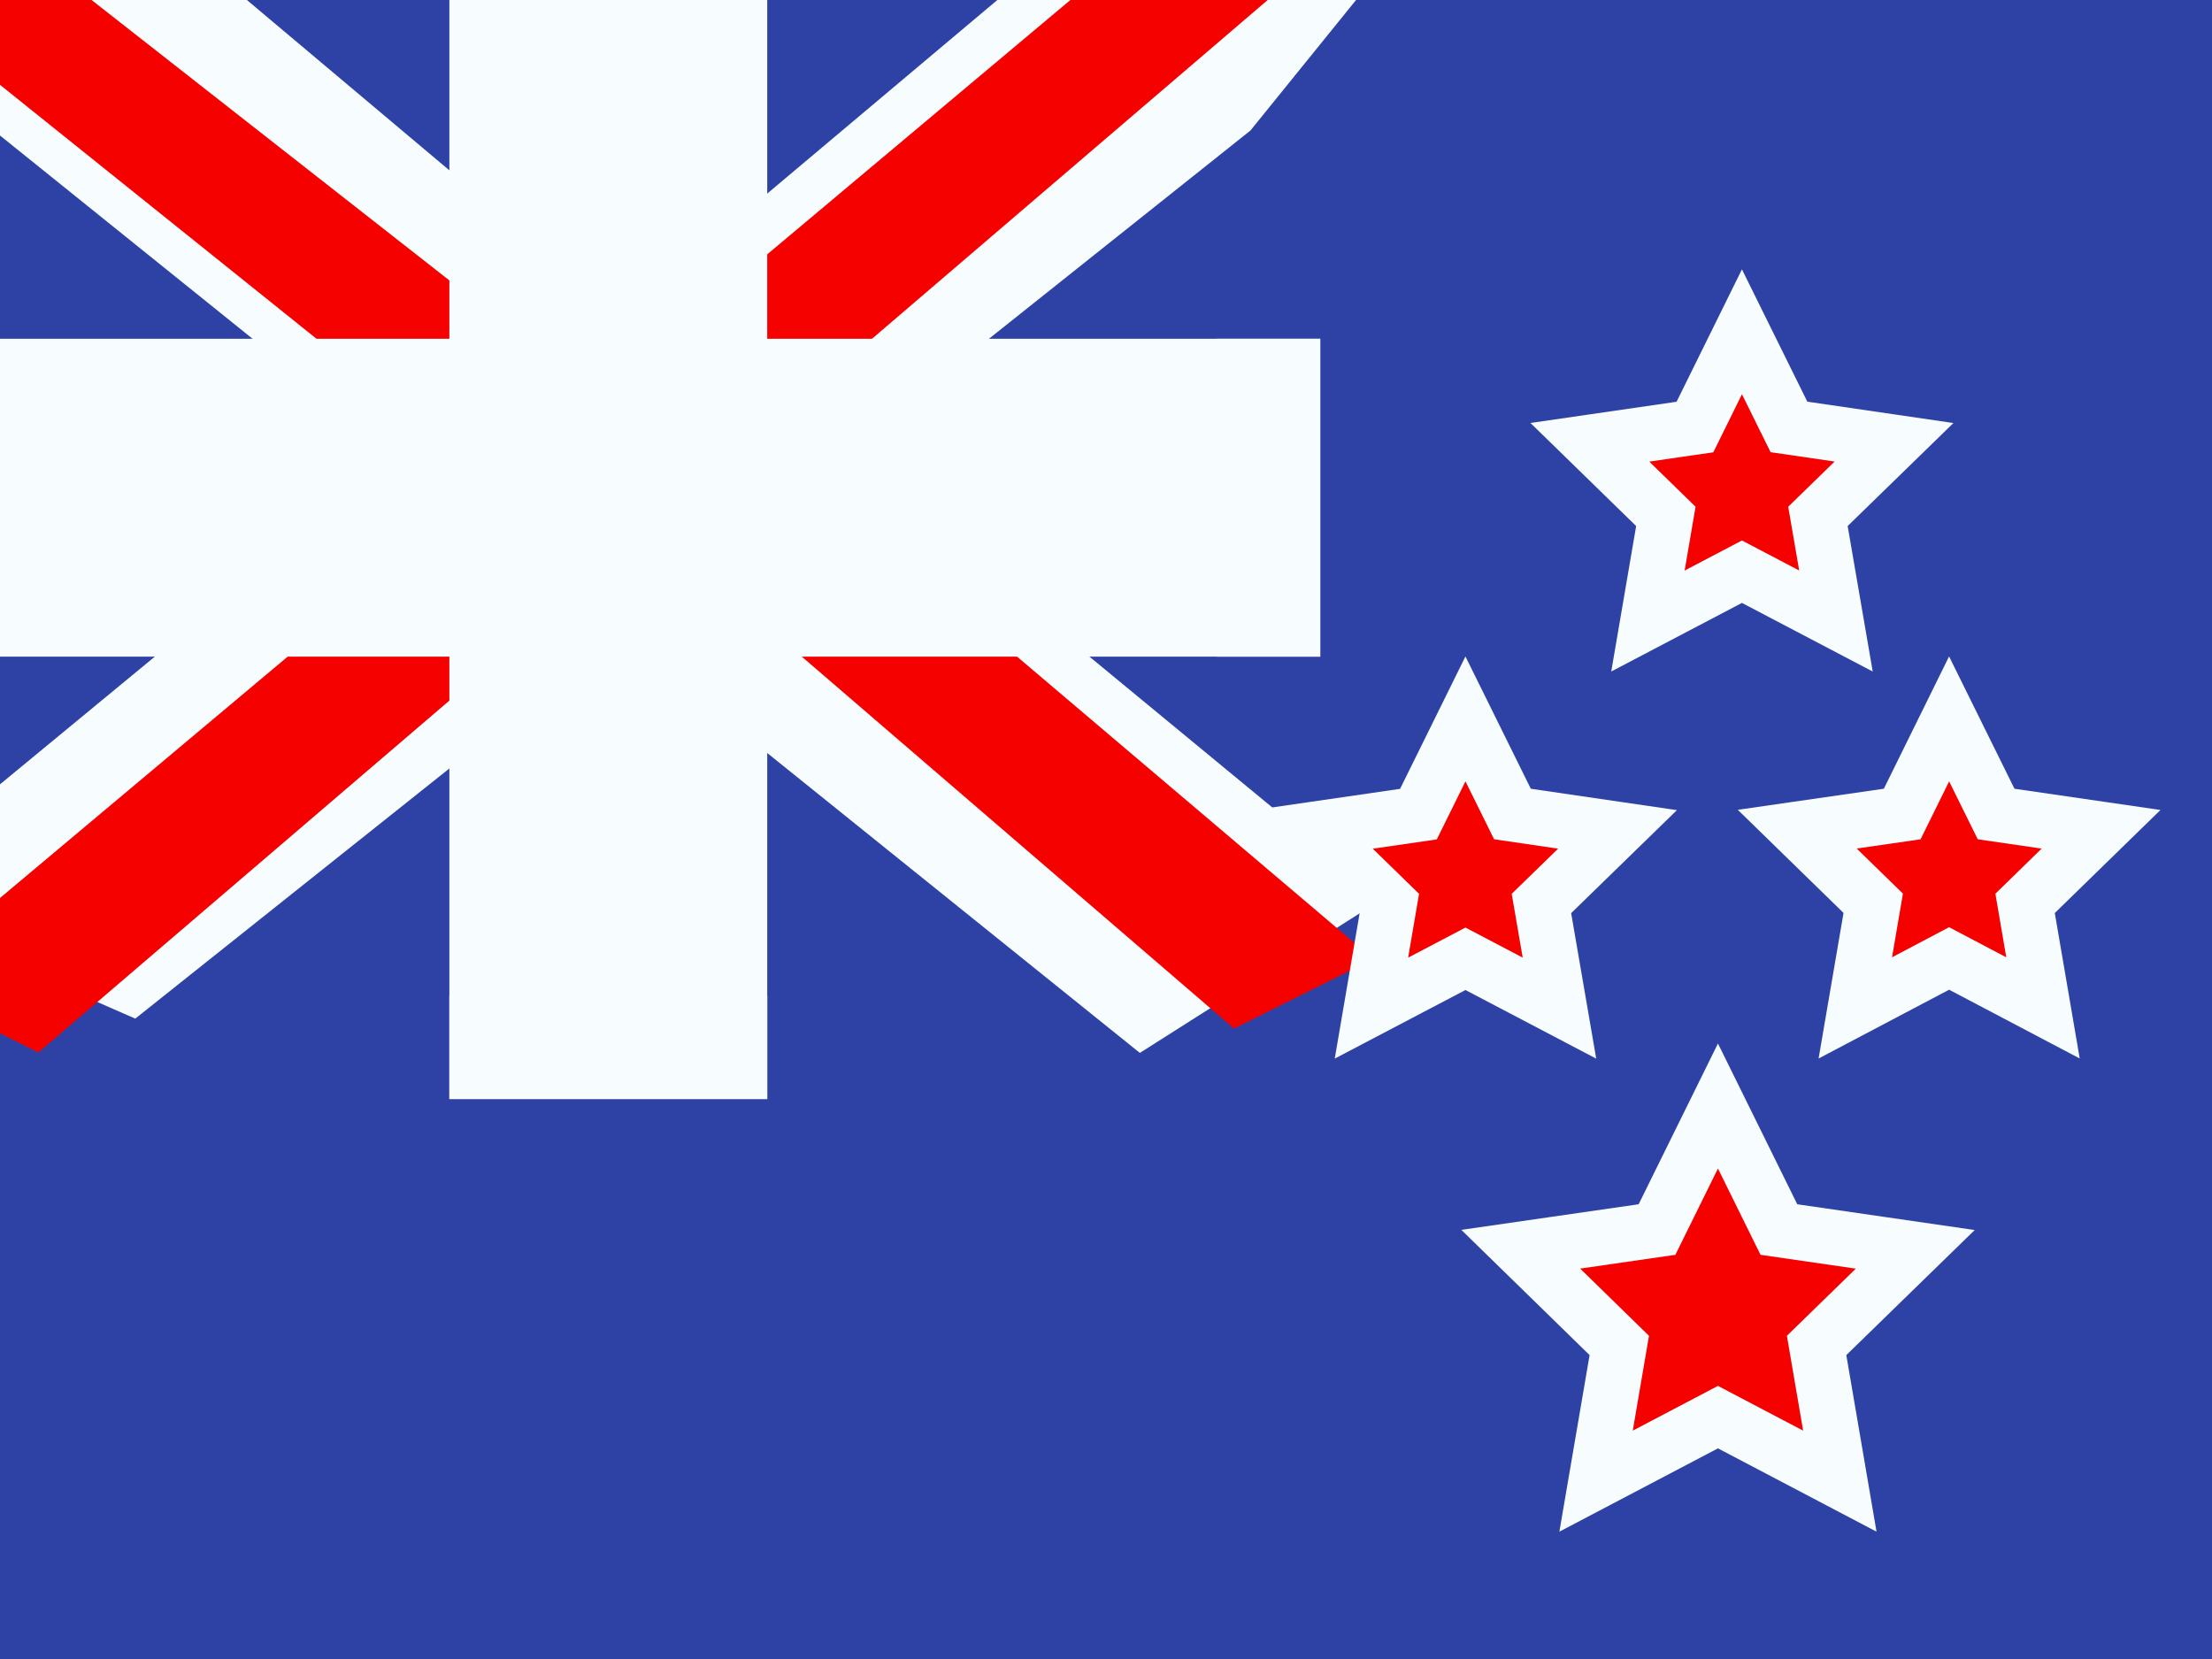
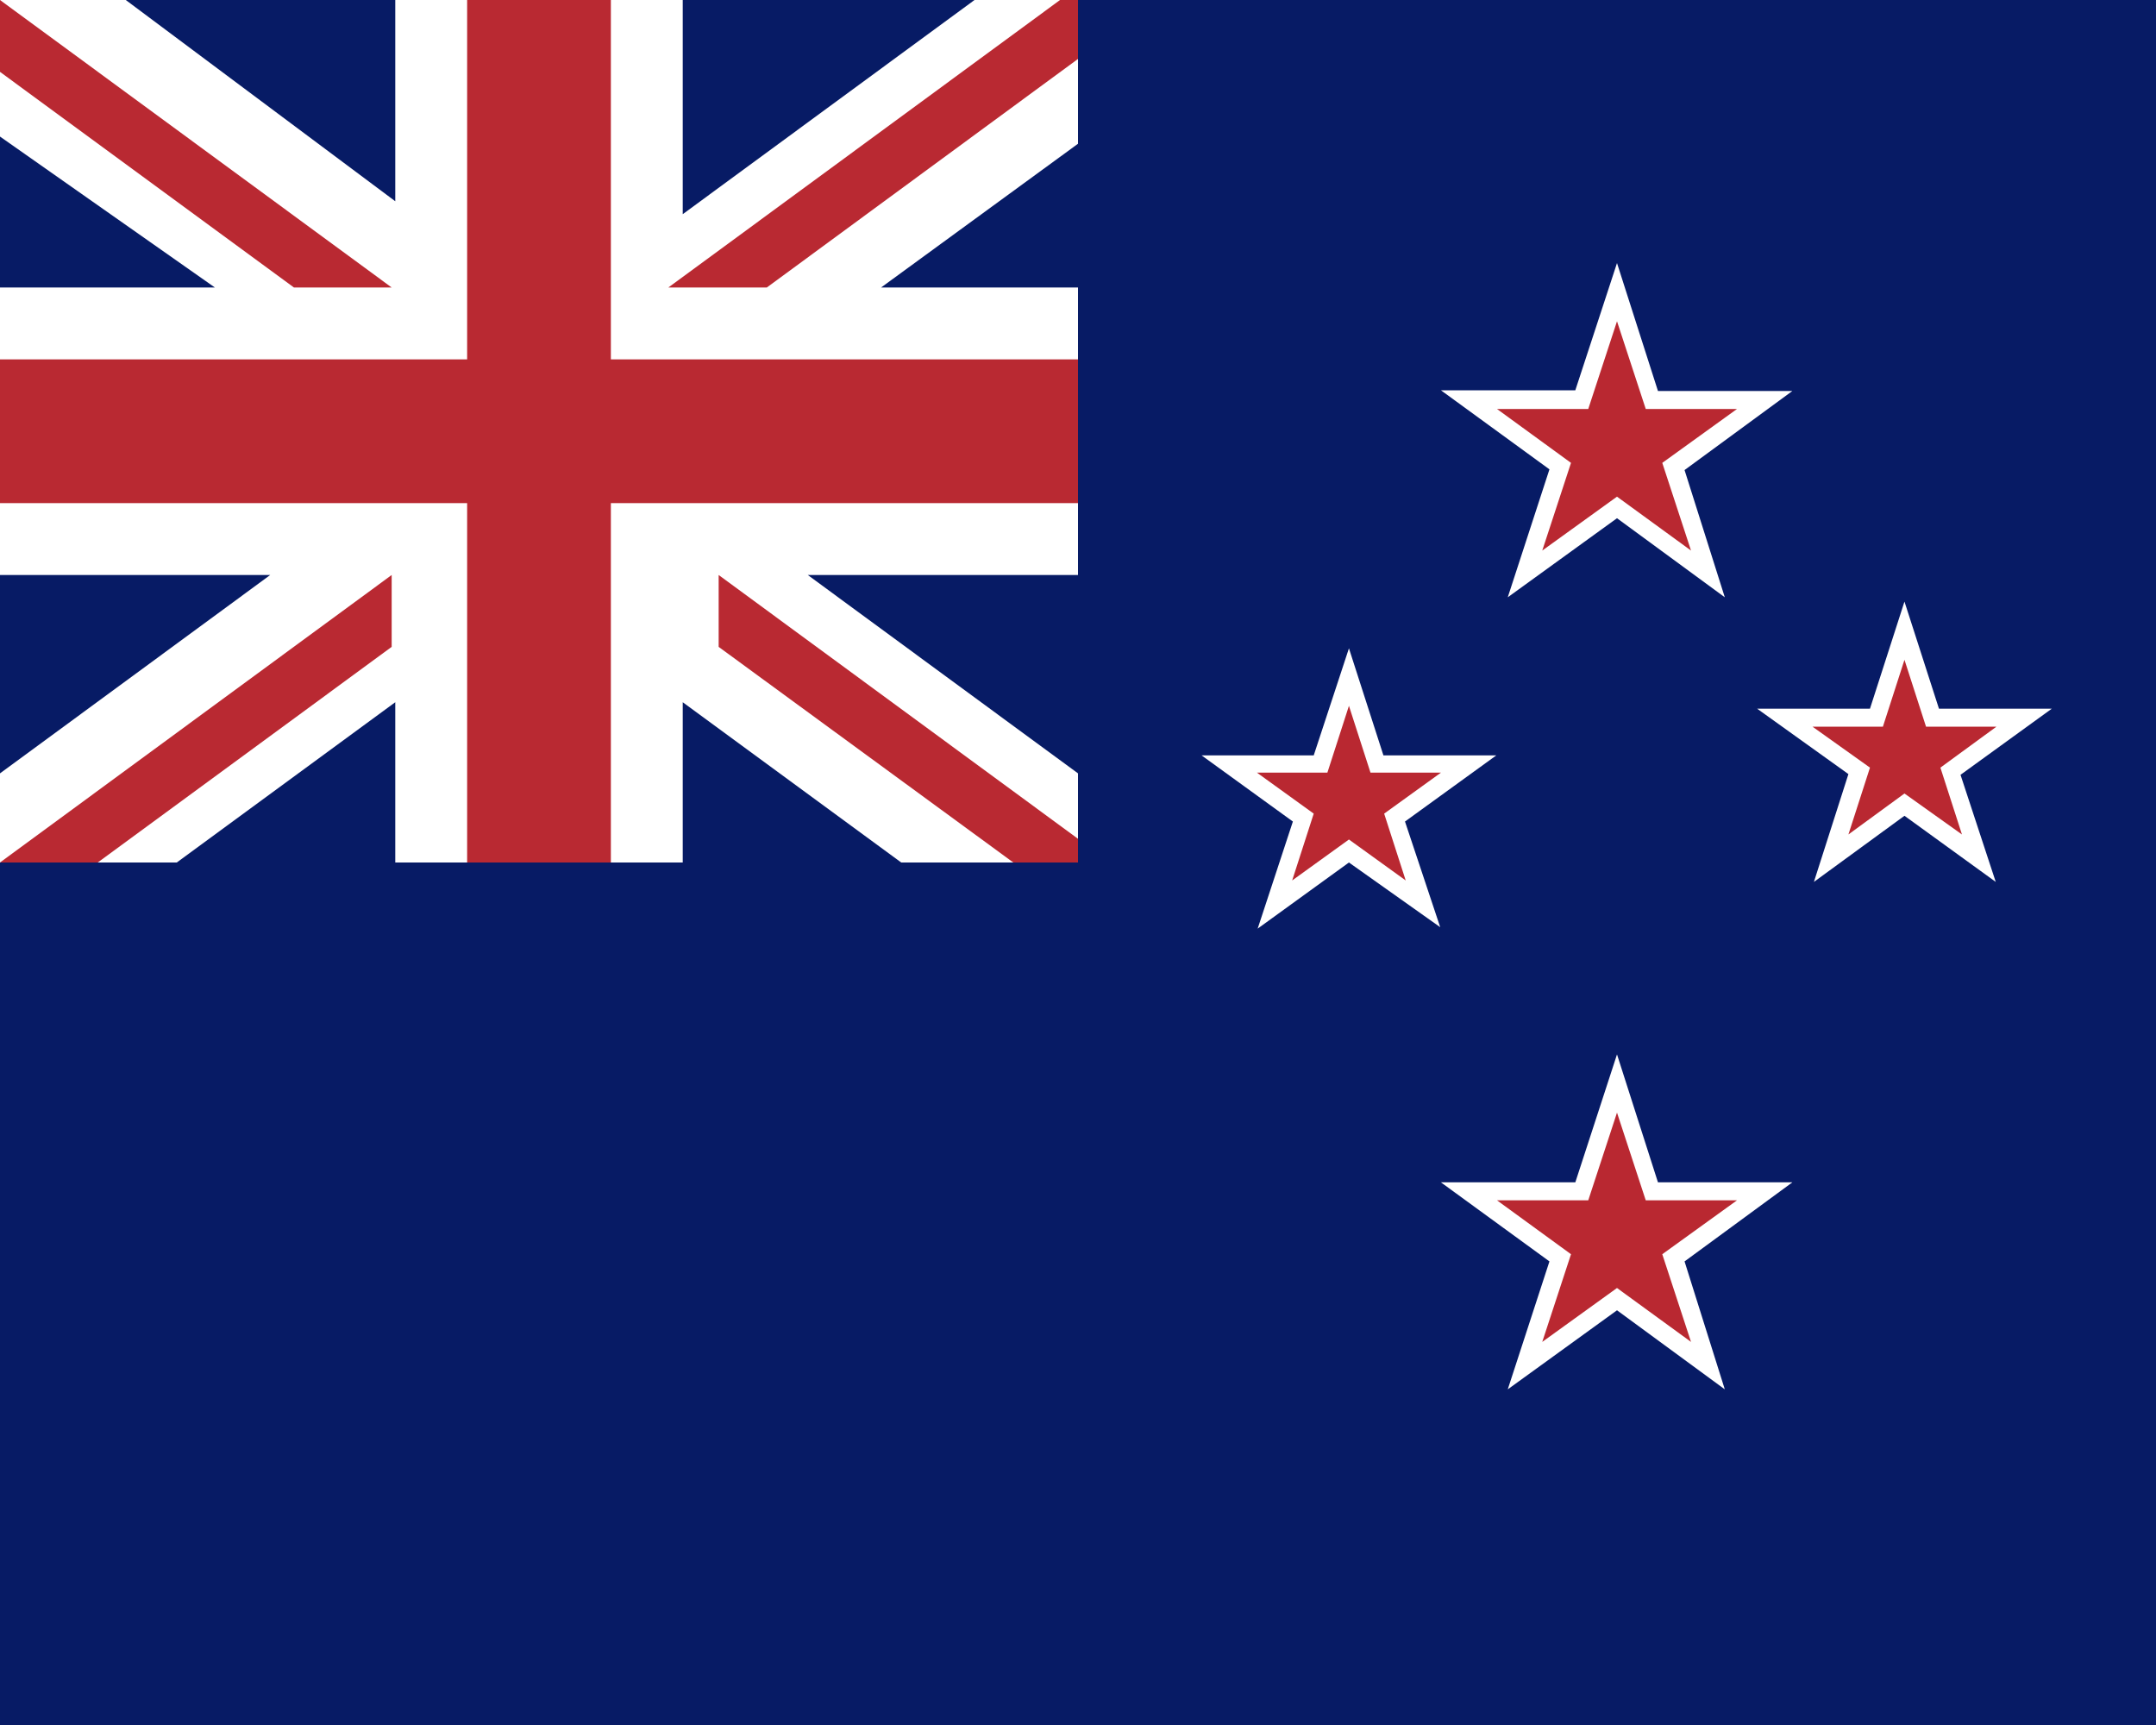
- <svg xmlns="http://www.w3.org/2000/svg" width="20" height="15" fill="none">
-   <g mask="url(#NZ_-_New_Zealand_(Aotearoa)__a)">
-     <path fill="#2e42a5" fill-rule="evenodd" d="M0 0v15h20V0z" clip-rule="evenodd" />
-     <g mask="url(#NZ_-_New_Zealand_(Aotearoa)__b)">
-       <path fill="#2e42a5" d="M0 0h11v9H0z" />
-       <g mask="url(#NZ_-_New_Zealand_(Aotearoa)__c)">
-         <path fill="#f7fcff" d="M-1.253 8.125 1.223 9.21l10.083-8.03 1.306-1.614-2.647-.363-4.113 3.46-3.31 2.332z" />
-         <path fill="#f50100" d="m-.914 8.886 1.261.63L12.143-.583h-1.77z" />
-         <path fill="#f7fcff" d="M12.503 8.125 10.306 9.52-.056 1.18-1.362-.434l2.647-.363 4.113 3.46 3.31 2.332z" />
-         <path fill="#f50100" d="m12.418 8.67-1.261.63-5.023-4.323-1.489-.483-6.133-4.921H.283l6.13 4.804 1.628.58 4.377 3.714z" />
-         <path fill="#f50100" fill-rule="evenodd" d="M6 0H5v4H0v1h5v4h1V5h5V4H6z" clip-rule="evenodd" />
-         <path fill="#f7fcff" d="M5 0v-.938h-.938V0zm1 0h.938v-.938H6zM5 4v.938h.938V4zM0 4v-.938h-.938V4zm0 1h-.938v.938H0zm5 0h.938v-.938H5zm0 4h-.938v.938H5zm1 0v.938h.938V9zm0-4v-.938h-.938V5zm5 0v.938h.938V5zm0-1h.938v-.938H11zM6 4h-.938v.938H6zM5 .937h1V-.938H5zM5.938 4V0H4.063v4zM0 4.938h5V3.063H0zM.938 5V4H-.938v1zM5 4.062H0v1.875h5zM5.938 9V5H4.063v4zM6 8.062H5v1.876h1zM5.062 5v4h1.875V5zM11 4.062H6v1.875h5zM10.062 4v1h1.876V4zM6 4.938h5V3.063H6zM5.062 0v4h1.875V0z" mask="url(#NZ_-_New_Zealand_(Aotearoa)__d)" />
-       </g>
-       <path fill="#f50100" fill-rule="evenodd" stroke="#f7fcff" stroke-width=".5" d="m15.533 12.813-1.102.579.21-1.227-.891-.87 1.232-.178.551-1.117.551 1.117 1.233.179-.892.869.21 1.227zM13.25 8.669l-.85.446.162-.946-.687-.67.95-.138.425-.861.425.86.95.139-.688.67.163.946zm4.373-.003-.848.447.162-.946-.687-.67.949-.137.424-.86.425.86.949.138-.687.67.162.945zM15.75 5.169l-.85.446.162-.946-.687-.67.95-.138L15.75 3l.425.86.95.139-.688.67.163.946z" clip-rule="evenodd" />
-     </g>
-   </g>
+ <svg xmlns="http://www.w3.org/2000/svg" width="30" height="24" viewBox="0 0 30 24">
+   <path fill="#071b65" d="M0 0h30v24H0z" />
+   <path fill="#fff" d="M5.5 9.77V12h4V9.77L12.54 12H15v-1.24L11.24 8H15V4h-2.74L15 2V0h-1.44L9.5 2.98V0h-4v2.8L1.75 0H0v1.9L2.99 4H0v4h3.76L0 10.76V12h2.46z" />
+   <path fill="#b92932" d="m0 1 4.09 3h1.36L0 0zm0 11 5.45-4v1l-4.09 3z" />
+   <path fill="#b92932" d="M8.5 12h-2V7H0V5h6.5V0h2v5H15v2H8.5z" />
+   <path fill="#b92932" d="M15 11.67 10 8v1l4.1 3h.9zM15 0h-.25L9.3 4h1.37L15 .82z" />
+   <path fill="#b92831" d="m22.5 4.06-.5 1.5h-1.57l1.28.93-.49 1.5 1.28-.93 1.27.92-.49-1.5 1.28-.92h-1.58z" />
+   <path fill="#fff" d="m24 8.31-1.5-1.1-1.52 1.1.58-1.78-1.51-1.1h1.87l.58-1.77.57 1.78h1.87l-1.5 1.1zm-1.5-1.4 1.03.75-.4-1.22 1.04-.75H22.9l-.4-1.22-.4 1.22h-1.27l1.03.75-.4 1.22z" />
+   <path fill="#b92831" d="m22.5 15.08-.5 1.5h-1.57l1.28.92-.49 1.5 1.28-.93 1.27.93-.49-1.5 1.28-.93h-1.58z" />
+   <path fill="#fff" d="m24 19.33-1.5-1.1-1.52 1.1.58-1.78-1.51-1.1h1.87l.58-1.78.57 1.78h1.87l-1.5 1.1zm-1.5-1.41 1.03.75-.4-1.22 1.04-.75H22.9l-.4-1.22-.4 1.22h-1.27l1.03.75-.4 1.22z" />
+   <path fill="#b92831" d="m26.5 8.77-.39 1.21h-1.27l1.03.75-.4 1.2 1.03-.74 1.03.75-.4-1.21 1.04-.75H26.9z" />
+   <path fill="#fff" d="m27.77 12.27-1.27-.92-1.26.92.48-1.5-1.27-.91h1.57l.48-1.49.48 1.49h1.57l-1.27.92zm-1.27-1.23.8.57-.3-.93.78-.57h-.98l-.3-.93-.3.93h-.98l.8.57-.3.93z" />
+   <path fill="#b92831" d="m18.77 9.42-.4 1.2h-1.26l1.02.75-.39 1.21 1.03-.75 1.03.75-.4-1.2 1.03-.76h-1.27z" />
+   <path fill="#fff" d="m20.04 12.9-1.27-.9-1.27.92.49-1.49-1.27-.92h1.56l.49-1.49.48 1.49h1.57l-1.27.92zm-1.27-1.22.79.57-.3-.93.79-.57h-.98l-.3-.93-.3.93h-.98l.79.57-.3.93z" />
</svg>
